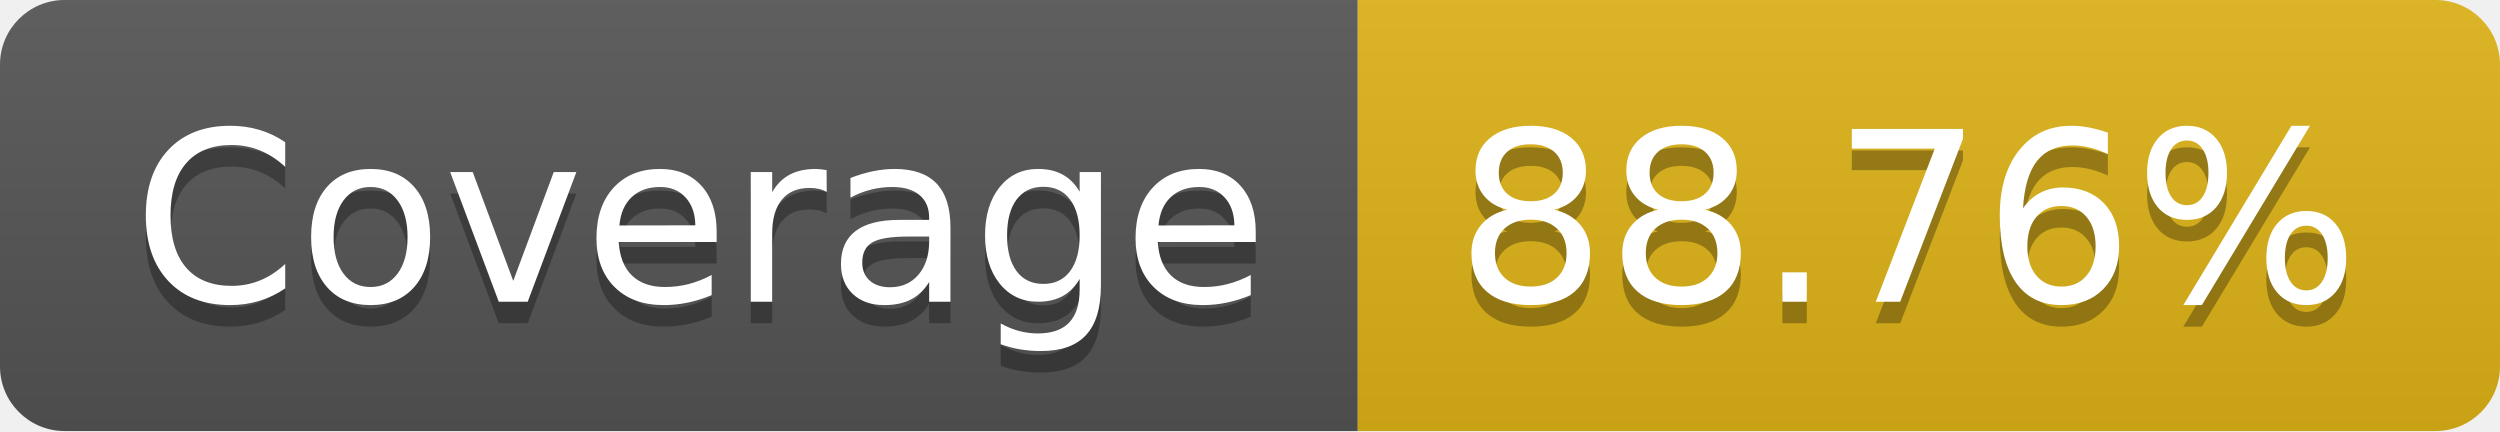
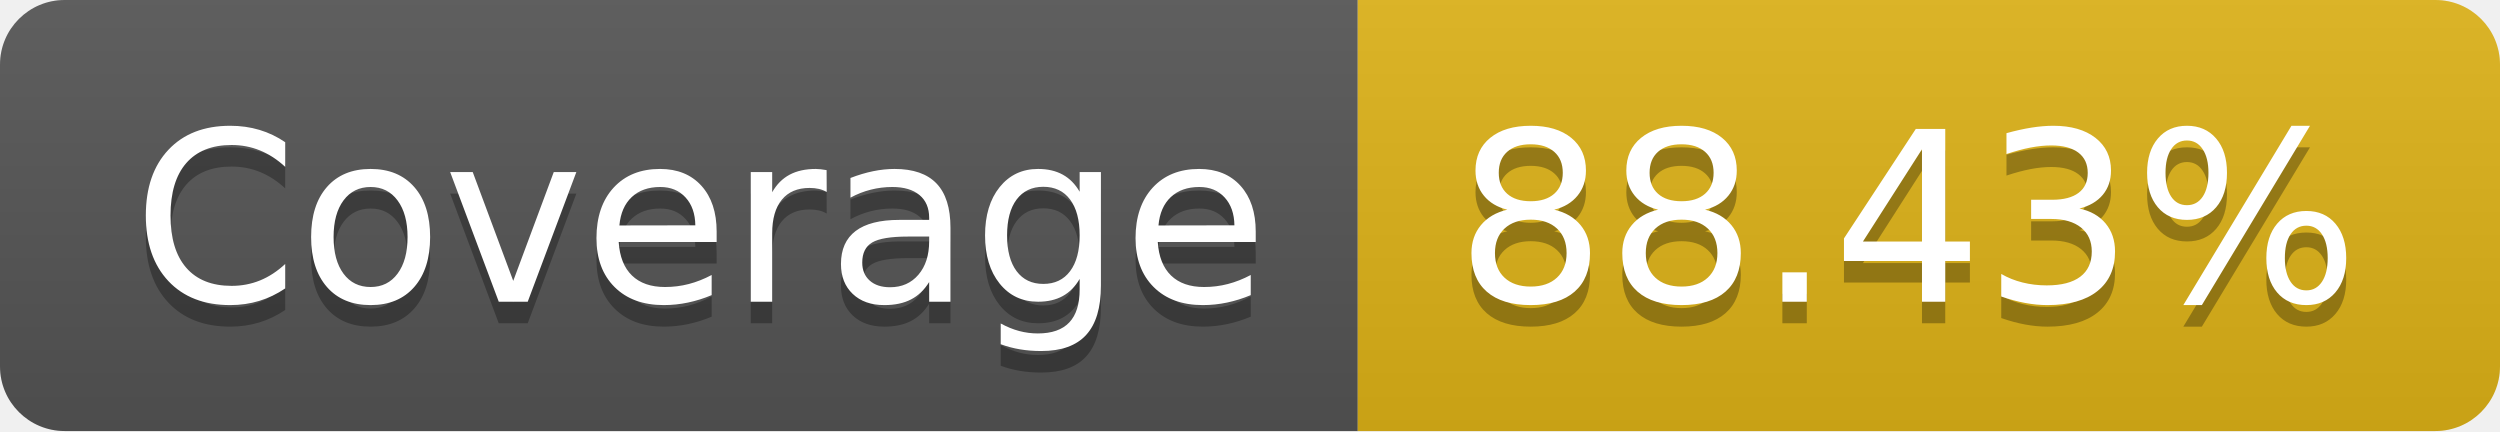
- <svg xmlns="http://www.w3.org/2000/svg" width="116" height="20" role="img" aria-label="Coverage: 88.76%">
+ <svg xmlns="http://www.w3.org/2000/svg" width="116" height="20" role="img" aria-label="Coverage: 88.43%">
  <linearGradient id="s" x2="0" y2="100%">
    <stop offset="0" stop-color="#bbb" stop-opacity=".1" />
    <stop offset="1" stop-opacity=".1" />
  </linearGradient>
  <clipPath id="r">
    <rect width="116" height="20" rx="3" fill="#fff" />
  </clipPath>
  <g clip-path="url(#r)">
    <rect width="63" height="20" fill="#555" />
    <rect x="63" width="53" height="20" fill="#dfb317" />
    <rect width="116" height="20" fill="url(#s)" />
  </g>
  <g fill="#fff" text-anchor="middle" font-family="Verdana,Geneva,DejaVu Sans,sans-serif" text-rendering="geometricPrecision" font-size="110">
    <text aria-hidden="true" x="325" y="150" fill="#010101" fill-opacity=".3" transform="scale(.1)" textLength="530">Coverage</text>
    <text x="325" y="140" transform="scale(.1)" fill="#fff" textLength="530">Coverage</text>
-     <text aria-hidden="true" x="885" y="150" fill="#010101" fill-opacity=".3" transform="scale(.1)" textLength="430">88.76%</text>
-     <text x="885" y="140" transform="scale(.1)" fill="#fff" textLength="430">88.76%</text>
+     <text aria-hidden="true" x="885" y="150" fill="#010101" fill-opacity=".3" transform="scale(.1)" textLength="430">88.43%</text>
+     <text x="885" y="140" transform="scale(.1)" fill="#fff" textLength="430">88.43%</text>
  </g>
</svg>
